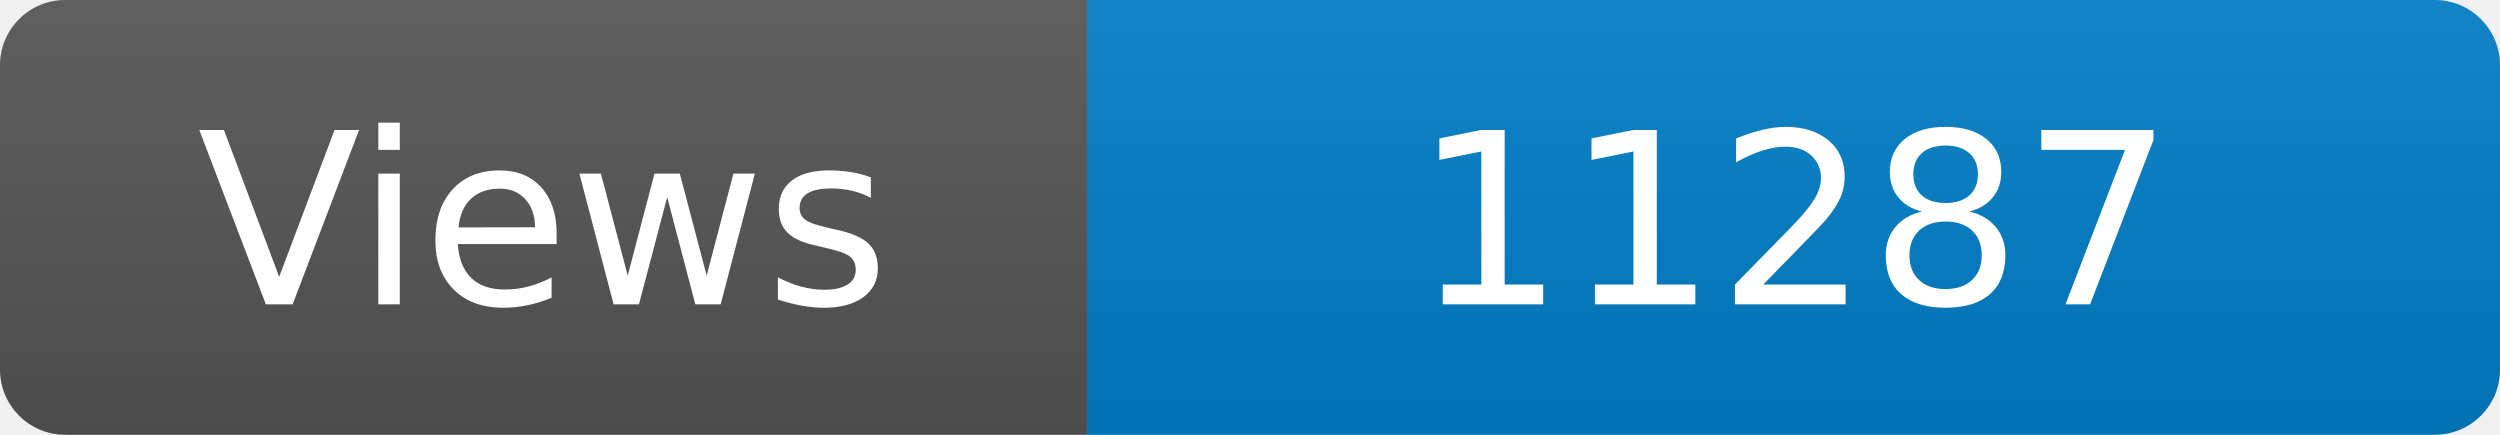
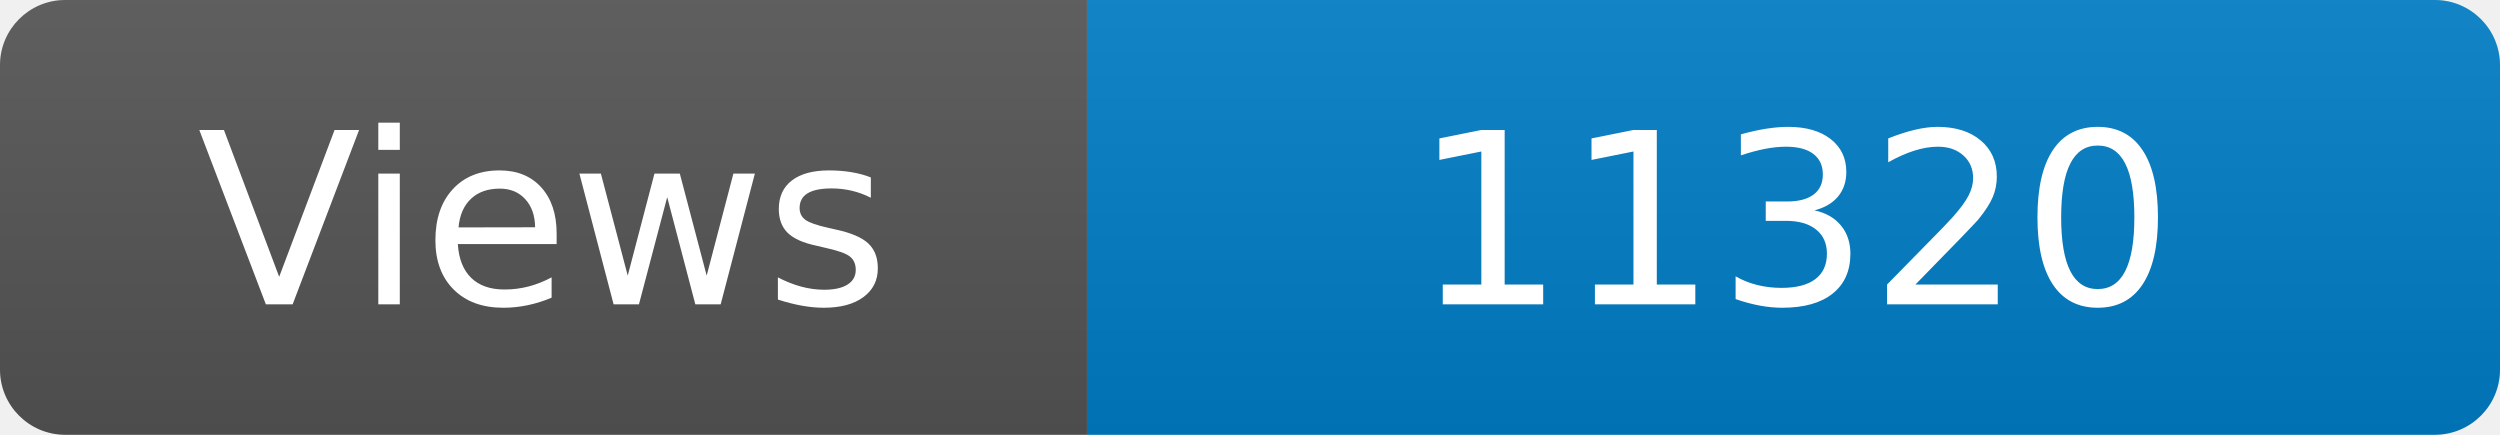
<svg xmlns="http://www.w3.org/2000/svg" width="115" height="20" role="img" aria-label="Maintained?: yes">
  <linearGradient id="s" x2="0" y2="100%">
    <stop offset="0" stop-color="#bbb" stop-opacity=".1" />
    <stop offset="1" stop-opacity=".1" />
  </linearGradient>
  <clipPath id="r">
    <rect width="115" height="20" rx="3" fill="#fff" />
  </clipPath>
  <g clip-path="url(#r)">
    <rect width="50" height="20" fill="#555" />
    <rect x="50" width="160" height="20" fill="#007ec6" />
    <rect width="115" height="20" fill="url(#s)" />
  </g>
  <g fill="#fff" text-anchor="middle" font-family="Verdana,Geneva,DejaVu Sans,sans-serif" font-size="110">
    <text x="250" y="140" transform="scale(.1)" fill="#fff">Views</text>
-     <text x="825" y="140" transform="scale(.1)" fill="#fff">11287</text>
+     <text x="825" y="140" transform="scale(.1)" fill="#fff">11320</text>
  </g>
</svg>
